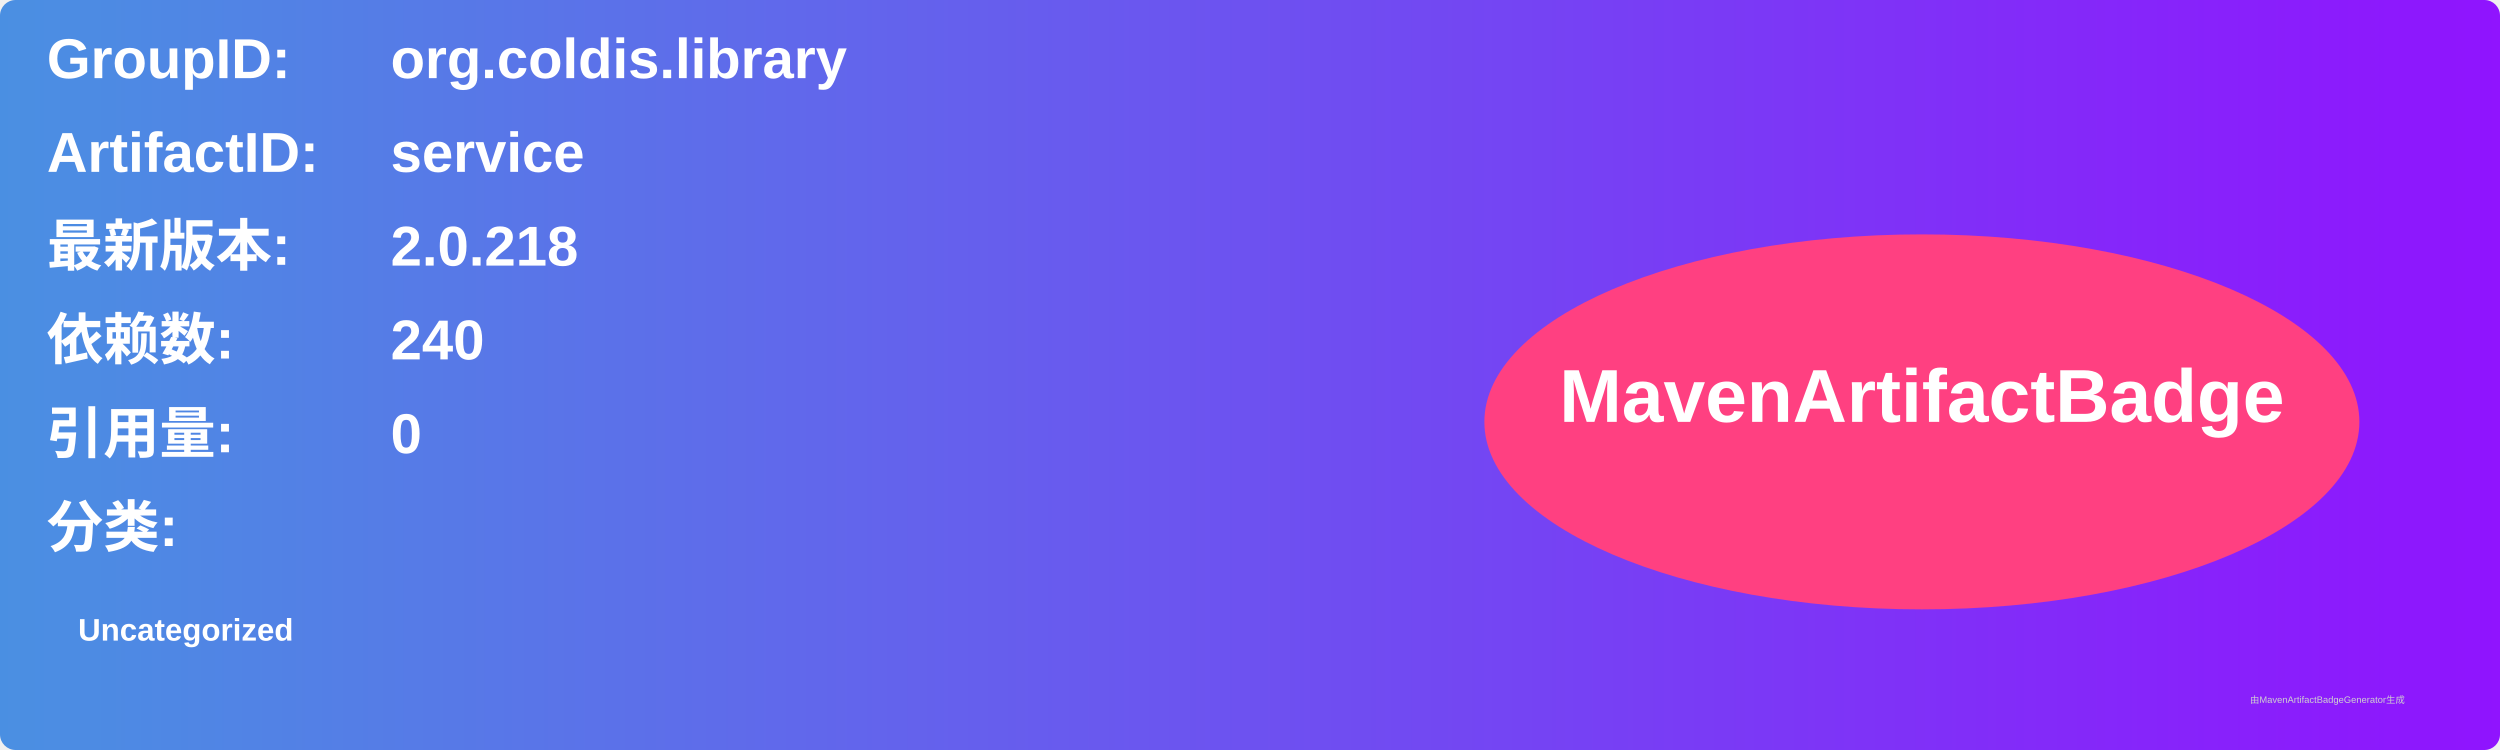
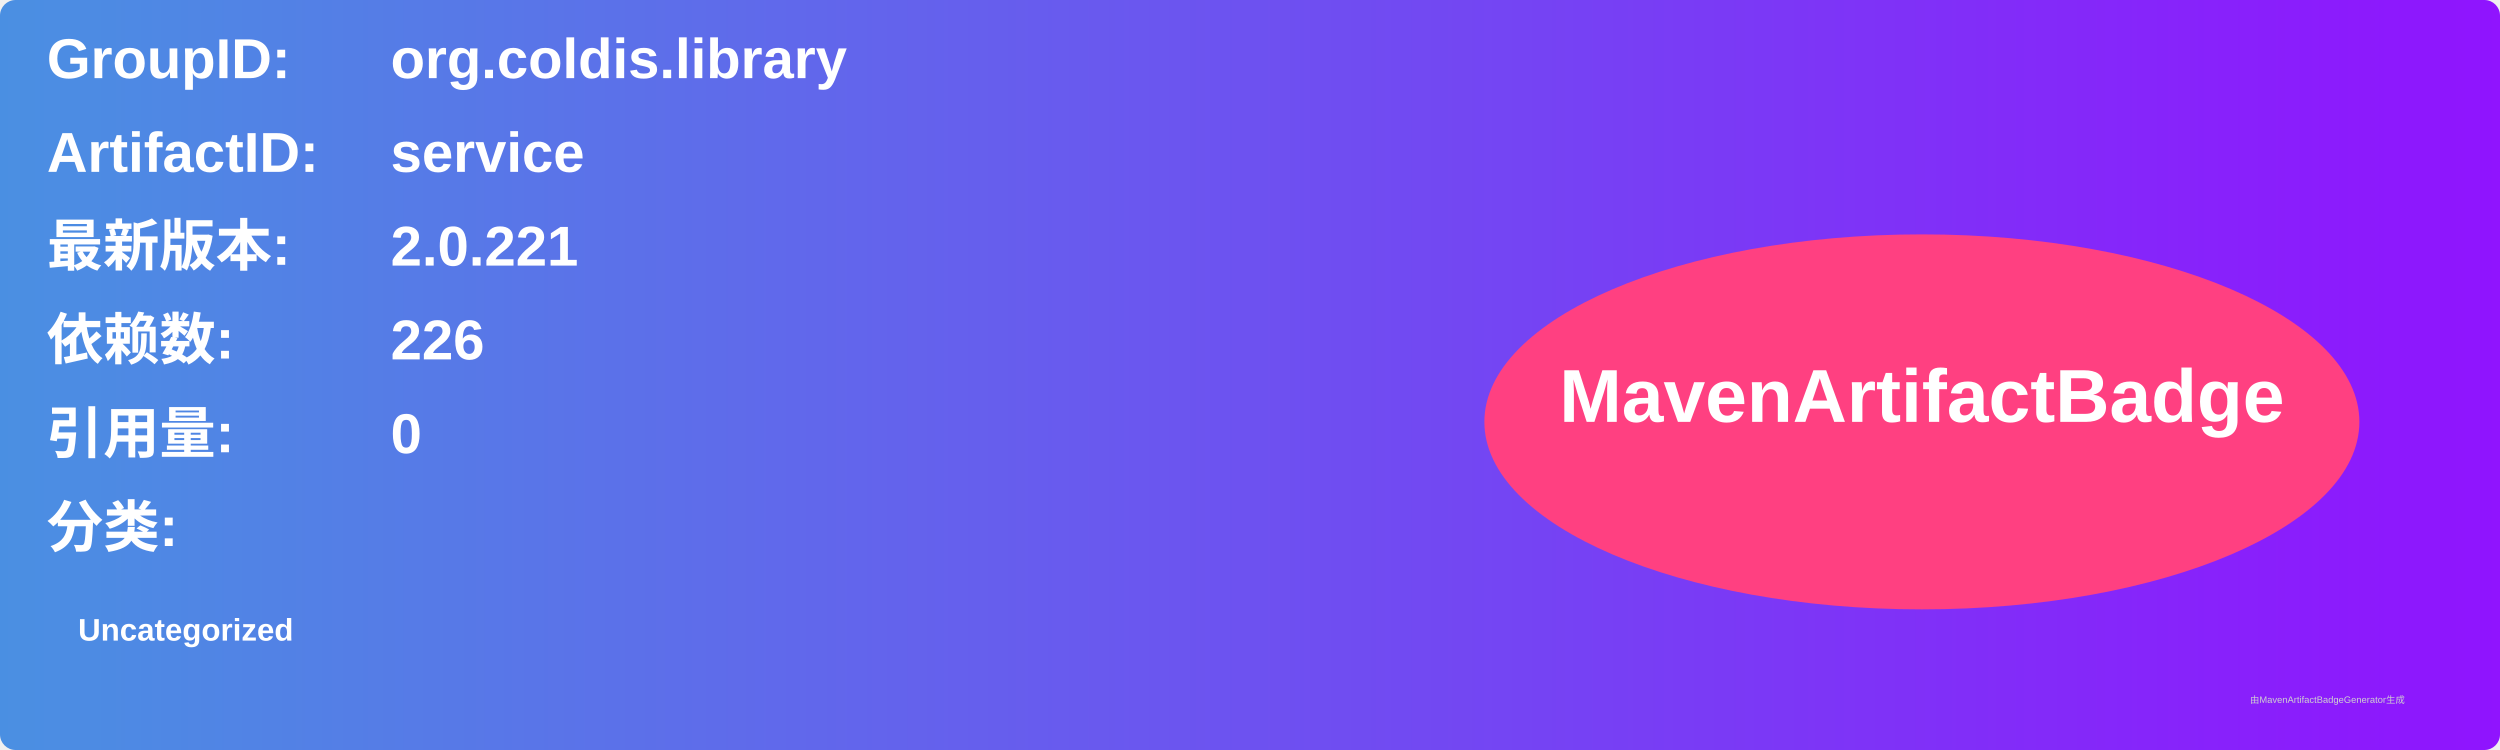
<svg xmlns="http://www.w3.org/2000/svg" width="800" height="240" viewBox="0 0 800 240">
  <linearGradient id="grad" x1="0%" y1="0%" x2="100%" y2="0%">
    <stop offset="0%" stop-color="#4a90e2" />
    <stop offset="100%" stop-color="#9013fe" />
  </linearGradient>
  <rect width="100%" height="100%" rx="5" ry="5" fill="url(#grad)" />
  <g transform="translate(15, 15)">
    <text x="0" y="10" font-family="Arial" font-size="18" fill="white" font-weight="bold" width="260">GroupID:</text>
    <text x="110" y="10" font-family="Arial" font-size="18" fill="white" font-weight="bold" width="460">org.coldis.library</text>
    <text x="0" y="40" font-family="Arial" font-size="18" fill="white" font-weight="bold" width="260">ArtifactID:</text>
    <text x="110" y="40" font-family="Arial" font-size="18" fill="white" font-weight="bold" width="460">service</text>
    <text x="0" y="70" font-family="Arial" font-size="18" fill="white" font-weight="bold">最新版本:</text>
    <text x="110" y="70" font-family="Arial" font-size="18" fill="white" font-weight="bold">
-       <tspan font-weight="bold">2.0.218</tspan>
+       <tspan font-weight="bold">2.0.221</tspan>
    </text>
    <text x="0" y="100" font-family="Arial" font-size="18" fill="white" font-weight="bold">依赖数: </text>
    <text x="110" y="100" font-family="Arial" font-size="18" fill="white">
-       <tspan font-weight="bold">240</tspan>
+       <tspan font-weight="bold">226</tspan>
    </text>
    <text x="0" y="130" font-family="Arial" font-size="18" fill="white" font-weight="bold">引用量: </text>
    <text x="110" y="130" font-family="Arial" font-size="18" fill="white">
      <tspan font-weight="bold">0</tspan>
    </text>
    <text x="0" y="160" font-family="Arial" font-size="18" fill="white" font-weight="bold">分类:</text>
    <text x="10" y="190" font-family="Arial" font-size="10" fill="white">
      <tspan font-weight="bold">Uncategorized</tspan>
    </text>
    <ellipse cx="600" cy="120" rx="140" ry="60" fill="#ff4081" />
    <text x="600" y="120" text-anchor="middle" font-family="Arial" font-size="24" fill="white" font-weight="bold">MavenArtifactBadge</text>
  </g>
  <text x="720" y="225" font-family="Arial" font-size="3" fill="#d0d0d0">由MavenArtifactBadgeGenerator生成</text>
</svg>
